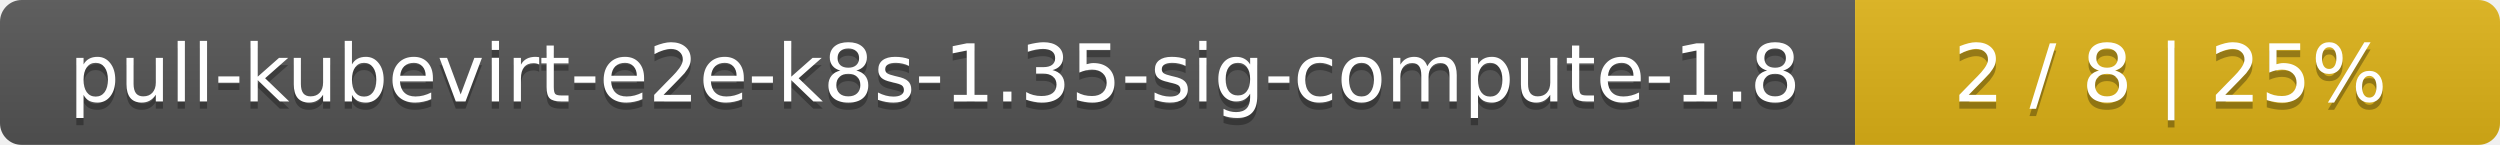
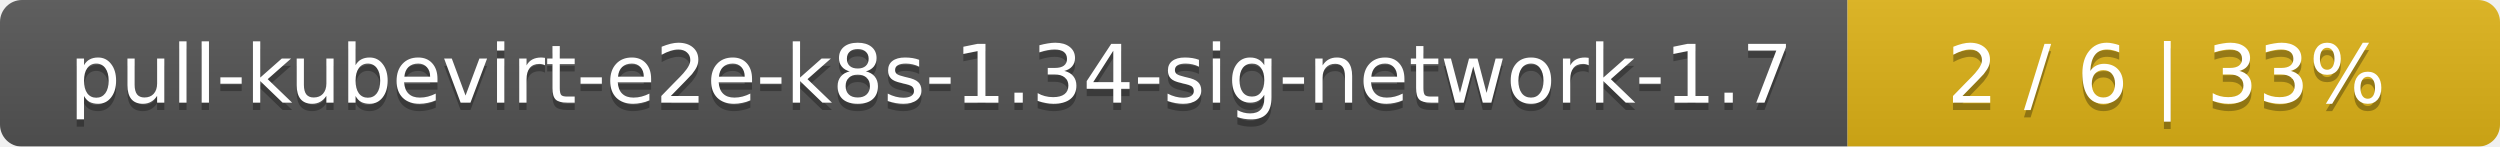
- <svg xmlns="http://www.w3.org/2000/svg" width="345" height="20">
+ <svg xmlns="http://www.w3.org/2000/svg" width="341" height="20">
  <linearGradient id="smooth" x2="0" y2="100%">
    <stop offset="0" stop-color="#bbb" stop-opacity=".1" />
    <stop offset="1" stop-opacity=".1" />
  </linearGradient>
  <mask id="round">
-     <rect width="345" height="20" rx="3" fill="#fff" />
+     <rect width="341" height="20" rx="3" fill="#fff" />
  </mask>
  <g mask="url(#round)">
-     <rect width="256" height="20" fill="#555" />
-     <rect x="256" width="89" height="20" fill="#dfb317" />
-     <rect width="345" height="20" fill="url(#smooth)" />
+     <rect width="252" height="20" fill="#555" />
+     <rect x="252" width="89" height="20" fill="#dfb317" />
+     <rect width="341" height="20" fill="url(#smooth)" />
  </g>
  <g fill="#fff" text-anchor="middle" font-family="DejaVu Sans,Verdana,Geneva,sans-serif" font-size="11">
-     <text x="129" y="15" fill="#010101" fill-opacity=".3">pull-kubevirt-e2e-k8s-1.35-sig-compute-1.8</text>
-     <text x="129" y="14">pull-kubevirt-e2e-k8s-1.35-sig-compute-1.8</text>
-     <text x="299.5" y="15" fill="#010101" fill-opacity=".3">2 / 8    |    25%</text>
-     <text x="299.5" y="14">2 / 8    |    25%</text>
+     <text x="127" y="15" fill="#010101" fill-opacity=".3">pull-kubevirt-e2e-k8s-1.34-sig-network-1.7</text>
+     <text x="127" y="14">pull-kubevirt-e2e-k8s-1.34-sig-network-1.7</text>
+     <text x="295.5" y="15" fill="#010101" fill-opacity=".3">2 / 6    |    33%</text>
+     <text x="295.5" y="14">2 / 6    |    33%</text>
  </g>
</svg>
